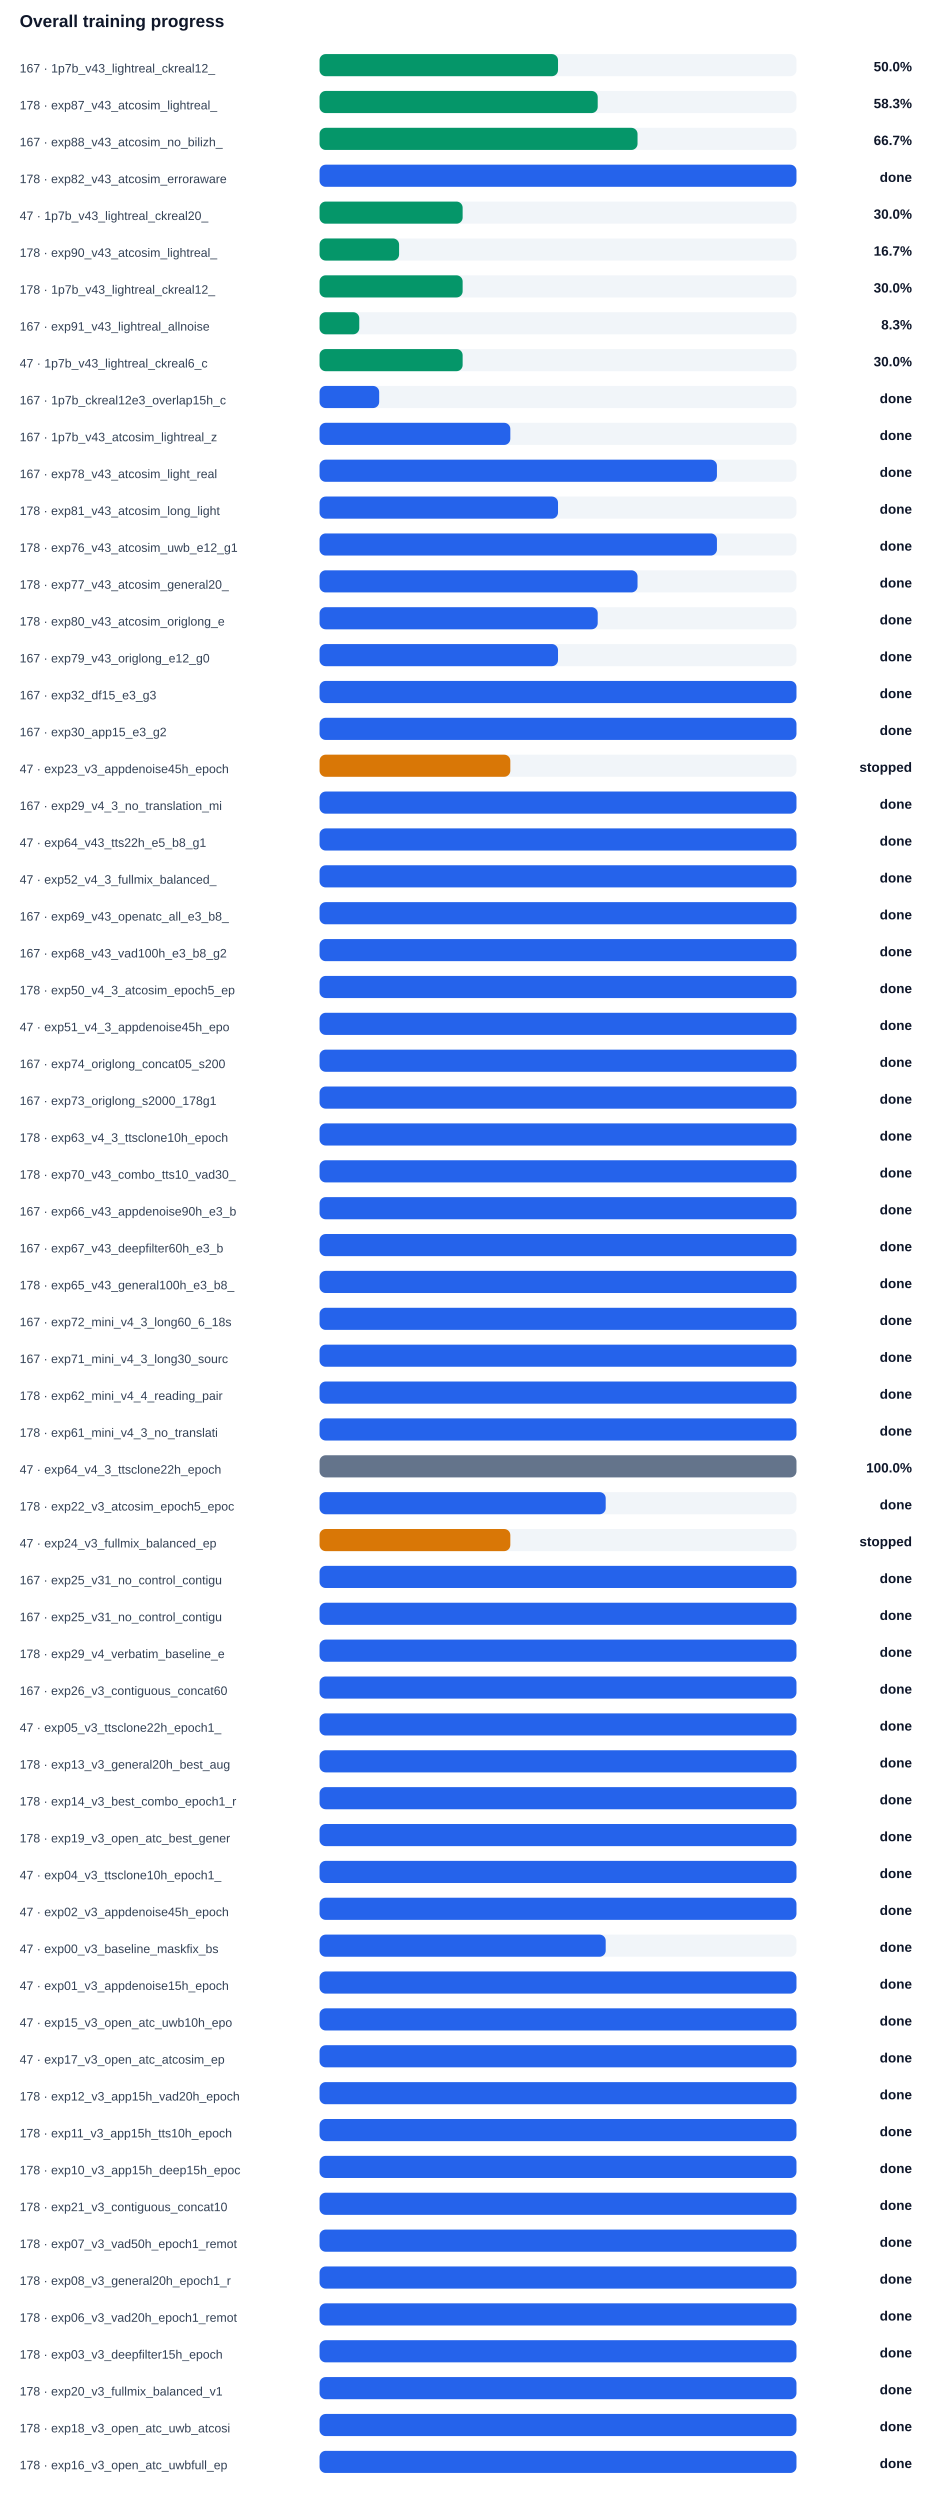
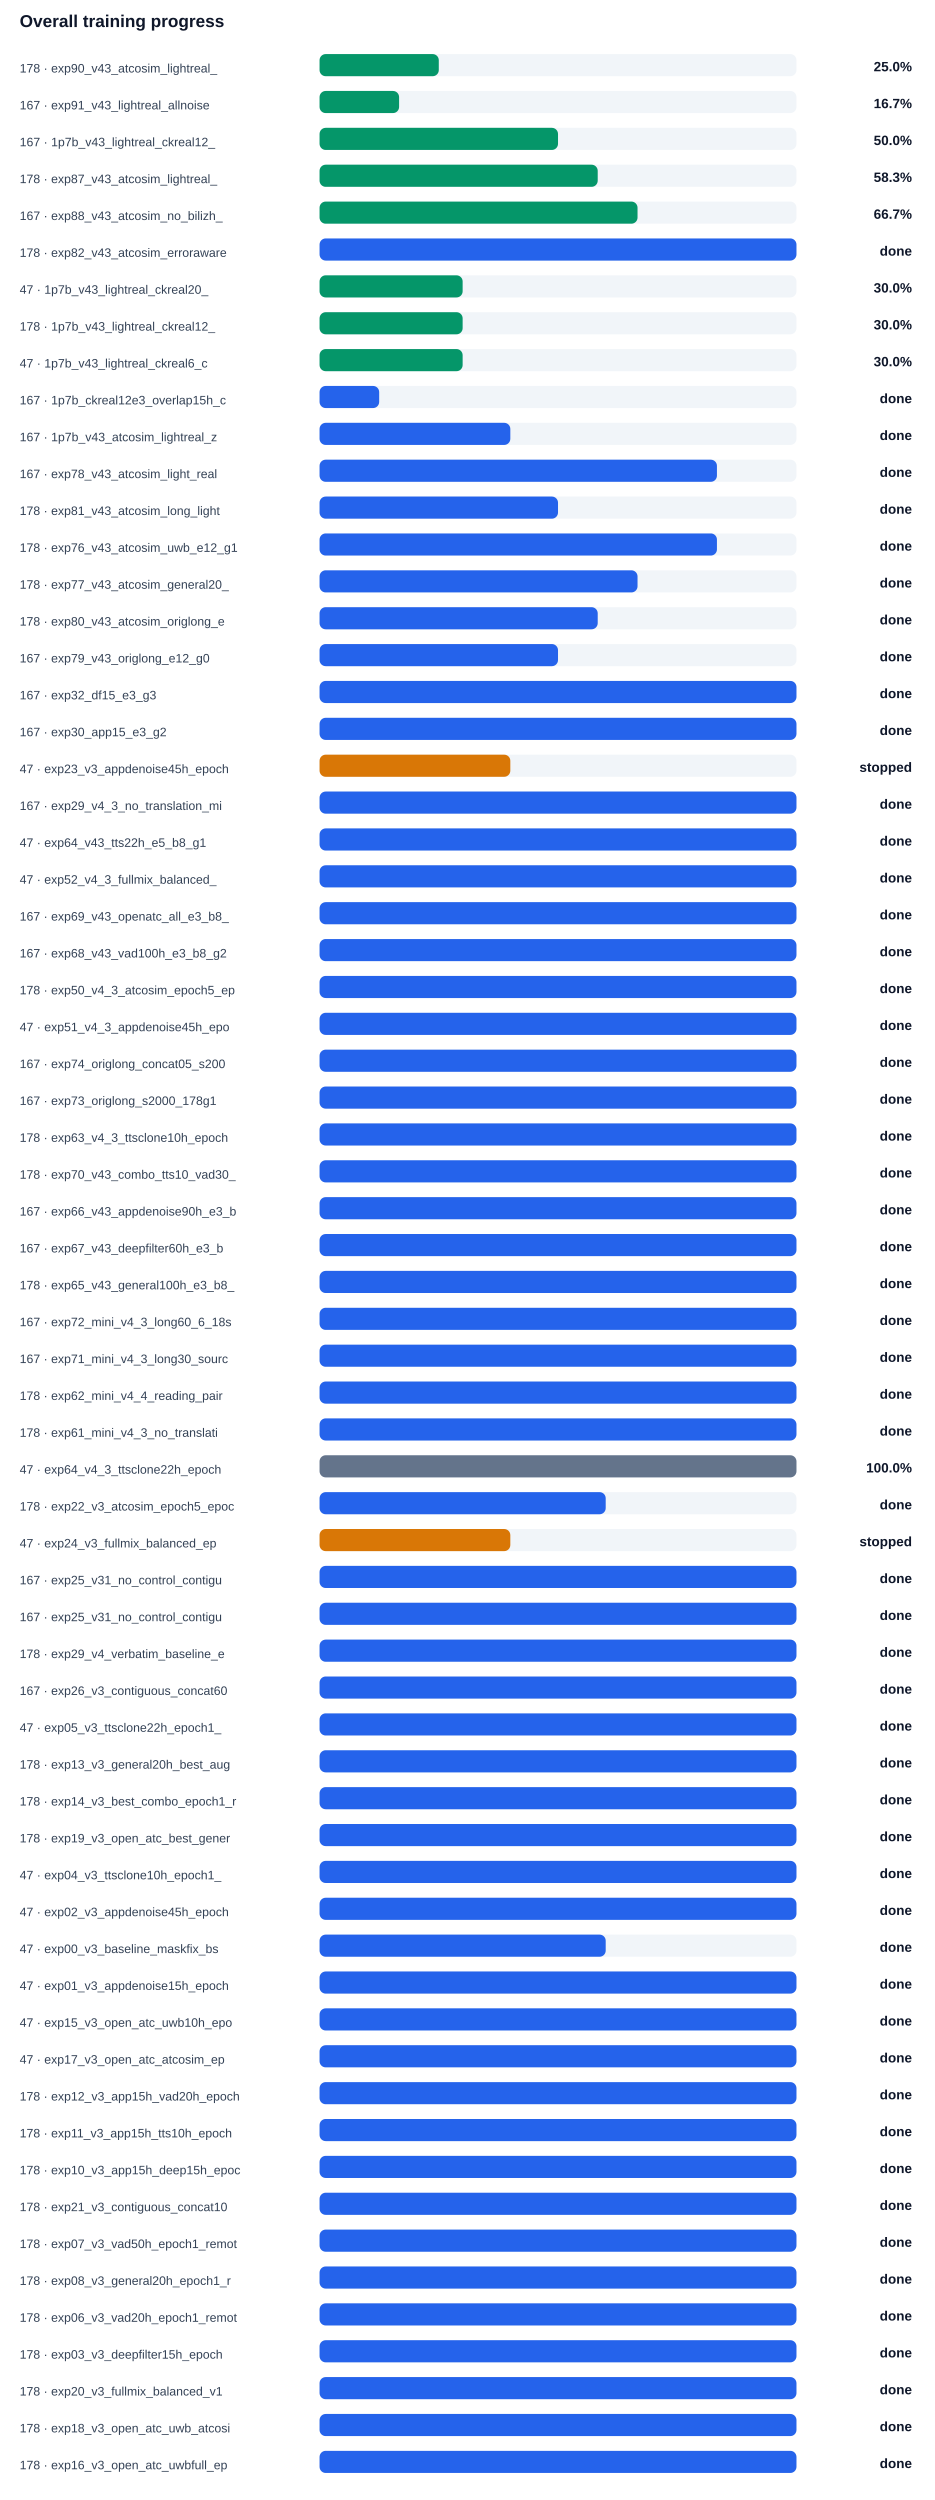
<svg xmlns="http://www.w3.org/2000/svg" width="100%" viewBox="0 0 760 2034" style="max-width:760px;background:#ffffff;border:1px solid #e5e7eb;border-radius:10px;">
  <text x="16.0" y="22.0" font-size="14" fill="#0f172a" text-anchor="start" font-family="Arial, sans-serif" font-weight="700">Overall training progress</text>
-   <text x="16.0" y="59.0" font-size="10" fill="#334155" text-anchor="start" font-family="Arial, sans-serif" font-weight="400">167 · 1p7b_v43_lightreal_ckreal12_</text>
+   <text x="16.0" y="59.0" font-size="10" fill="#334155" text-anchor="start" font-family="Arial, sans-serif" font-weight="400">178 · exp90_v43_atcosim_lightreal_</text>
  <rect x="260" y="44" width="388" height="18" rx="5" fill="#f1f5f9" />
-   <rect x="260" y="44" width="194.0" height="18" rx="5" fill="#059669" />
-   <text x="742.0" y="58.0" font-size="11" fill="#0f172a" text-anchor="end" font-family="Arial, sans-serif" font-weight="700">50.0%</text>
-   <text x="16.0" y="89.0" font-size="10" fill="#334155" text-anchor="start" font-family="Arial, sans-serif" font-weight="400">178 · exp87_v43_atcosim_lightreal_</text>
+   <rect x="260" y="44" width="97.0" height="18" rx="5" fill="#059669" />
+   <text x="742.0" y="58.0" font-size="11" fill="#0f172a" text-anchor="end" font-family="Arial, sans-serif" font-weight="700">25.0%</text>
+   <text x="16.0" y="89.0" font-size="10" fill="#334155" text-anchor="start" font-family="Arial, sans-serif" font-weight="400">167 · exp91_v43_lightreal_allnoise</text>
  <rect x="260" y="74" width="388" height="18" rx="5" fill="#f1f5f9" />
-   <rect x="260" y="74" width="226.3" height="18" rx="5" fill="#059669" />
-   <text x="742.0" y="88.0" font-size="11" fill="#0f172a" text-anchor="end" font-family="Arial, sans-serif" font-weight="700">58.3%</text>
-   <text x="16.0" y="119.0" font-size="10" fill="#334155" text-anchor="start" font-family="Arial, sans-serif" font-weight="400">167 · exp88_v43_atcosim_no_bilizh_</text>
+   <rect x="260" y="74" width="64.7" height="18" rx="5" fill="#059669" />
+   <text x="742.0" y="88.0" font-size="11" fill="#0f172a" text-anchor="end" font-family="Arial, sans-serif" font-weight="700">16.7%</text>
+   <text x="16.0" y="119.0" font-size="10" fill="#334155" text-anchor="start" font-family="Arial, sans-serif" font-weight="400">167 · 1p7b_v43_lightreal_ckreal12_</text>
  <rect x="260" y="104" width="388" height="18" rx="5" fill="#f1f5f9" />
-   <rect x="260" y="104" width="258.7" height="18" rx="5" fill="#059669" />
-   <text x="742.0" y="118.0" font-size="11" fill="#0f172a" text-anchor="end" font-family="Arial, sans-serif" font-weight="700">66.7%</text>
-   <text x="16.0" y="149.0" font-size="10" fill="#334155" text-anchor="start" font-family="Arial, sans-serif" font-weight="400">178 · exp82_v43_atcosim_erroraware</text>
+   <rect x="260" y="104" width="194.0" height="18" rx="5" fill="#059669" />
+   <text x="742.0" y="118.0" font-size="11" fill="#0f172a" text-anchor="end" font-family="Arial, sans-serif" font-weight="700">50.0%</text>
+   <text x="16.0" y="149.0" font-size="10" fill="#334155" text-anchor="start" font-family="Arial, sans-serif" font-weight="400">178 · exp87_v43_atcosim_lightreal_</text>
  <rect x="260" y="134" width="388" height="18" rx="5" fill="#f1f5f9" />
-   <rect x="260" y="134" width="388.0" height="18" rx="5" fill="#2563eb" />
-   <text x="742.0" y="148.0" font-size="11" fill="#0f172a" text-anchor="end" font-family="Arial, sans-serif" font-weight="700">done</text>
-   <text x="16.0" y="179.0" font-size="10" fill="#334155" text-anchor="start" font-family="Arial, sans-serif" font-weight="400">47 · 1p7b_v43_lightreal_ckreal20_</text>
+   <rect x="260" y="134" width="226.3" height="18" rx="5" fill="#059669" />
+   <text x="742.0" y="148.0" font-size="11" fill="#0f172a" text-anchor="end" font-family="Arial, sans-serif" font-weight="700">58.3%</text>
+   <text x="16.0" y="179.0" font-size="10" fill="#334155" text-anchor="start" font-family="Arial, sans-serif" font-weight="400">167 · exp88_v43_atcosim_no_bilizh_</text>
  <rect x="260" y="164" width="388" height="18" rx="5" fill="#f1f5f9" />
-   <rect x="260" y="164" width="116.4" height="18" rx="5" fill="#059669" />
-   <text x="742.0" y="178.0" font-size="11" fill="#0f172a" text-anchor="end" font-family="Arial, sans-serif" font-weight="700">30.0%</text>
-   <text x="16.0" y="209.0" font-size="10" fill="#334155" text-anchor="start" font-family="Arial, sans-serif" font-weight="400">178 · exp90_v43_atcosim_lightreal_</text>
+   <rect x="260" y="164" width="258.7" height="18" rx="5" fill="#059669" />
+   <text x="742.0" y="178.0" font-size="11" fill="#0f172a" text-anchor="end" font-family="Arial, sans-serif" font-weight="700">66.7%</text>
+   <text x="16.0" y="209.0" font-size="10" fill="#334155" text-anchor="start" font-family="Arial, sans-serif" font-weight="400">178 · exp82_v43_atcosim_erroraware</text>
  <rect x="260" y="194" width="388" height="18" rx="5" fill="#f1f5f9" />
-   <rect x="260" y="194" width="64.7" height="18" rx="5" fill="#059669" />
-   <text x="742.0" y="208.0" font-size="11" fill="#0f172a" text-anchor="end" font-family="Arial, sans-serif" font-weight="700">16.7%</text>
-   <text x="16.0" y="239.0" font-size="10" fill="#334155" text-anchor="start" font-family="Arial, sans-serif" font-weight="400">178 · 1p7b_v43_lightreal_ckreal12_</text>
+   <rect x="260" y="194" width="388.0" height="18" rx="5" fill="#2563eb" />
+   <text x="742.0" y="208.0" font-size="11" fill="#0f172a" text-anchor="end" font-family="Arial, sans-serif" font-weight="700">done</text>
+   <text x="16.0" y="239.0" font-size="10" fill="#334155" text-anchor="start" font-family="Arial, sans-serif" font-weight="400">47 · 1p7b_v43_lightreal_ckreal20_</text>
  <rect x="260" y="224" width="388" height="18" rx="5" fill="#f1f5f9" />
  <rect x="260" y="224" width="116.4" height="18" rx="5" fill="#059669" />
  <text x="742.0" y="238.0" font-size="11" fill="#0f172a" text-anchor="end" font-family="Arial, sans-serif" font-weight="700">30.0%</text>
-   <text x="16.0" y="269.0" font-size="10" fill="#334155" text-anchor="start" font-family="Arial, sans-serif" font-weight="400">167 · exp91_v43_lightreal_allnoise</text>
+   <text x="16.0" y="269.0" font-size="10" fill="#334155" text-anchor="start" font-family="Arial, sans-serif" font-weight="400">178 · 1p7b_v43_lightreal_ckreal12_</text>
  <rect x="260" y="254" width="388" height="18" rx="5" fill="#f1f5f9" />
-   <rect x="260" y="254" width="32.3" height="18" rx="5" fill="#059669" />
-   <text x="742.0" y="268.0" font-size="11" fill="#0f172a" text-anchor="end" font-family="Arial, sans-serif" font-weight="700">8.3%</text>
+   <rect x="260" y="254" width="116.4" height="18" rx="5" fill="#059669" />
+   <text x="742.0" y="268.0" font-size="11" fill="#0f172a" text-anchor="end" font-family="Arial, sans-serif" font-weight="700">30.0%</text>
  <text x="16.0" y="299.0" font-size="10" fill="#334155" text-anchor="start" font-family="Arial, sans-serif" font-weight="400">47 · 1p7b_v43_lightreal_ckreal6_c</text>
  <rect x="260" y="284" width="388" height="18" rx="5" fill="#f1f5f9" />
  <rect x="260" y="284" width="116.4" height="18" rx="5" fill="#059669" />
  <text x="742.0" y="298.0" font-size="11" fill="#0f172a" text-anchor="end" font-family="Arial, sans-serif" font-weight="700">30.0%</text>
  <text x="16.0" y="329.0" font-size="10" fill="#334155" text-anchor="start" font-family="Arial, sans-serif" font-weight="400">167 · 1p7b_ckreal12e3_overlap15h_c</text>
  <rect x="260" y="314" width="388" height="18" rx="5" fill="#f1f5f9" />
  <rect x="260" y="314" width="48.5" height="18" rx="5" fill="#2563eb" />
  <text x="742.0" y="328.0" font-size="11" fill="#0f172a" text-anchor="end" font-family="Arial, sans-serif" font-weight="700">done</text>
  <text x="16.0" y="359.0" font-size="10" fill="#334155" text-anchor="start" font-family="Arial, sans-serif" font-weight="400">167 · 1p7b_v43_atcosim_lightreal_z</text>
  <rect x="260" y="344" width="388" height="18" rx="5" fill="#f1f5f9" />
  <rect x="260" y="344" width="155.2" height="18" rx="5" fill="#2563eb" />
  <text x="742.0" y="358.0" font-size="11" fill="#0f172a" text-anchor="end" font-family="Arial, sans-serif" font-weight="700">done</text>
  <text x="16.0" y="389.0" font-size="10" fill="#334155" text-anchor="start" font-family="Arial, sans-serif" font-weight="400">167 · exp78_v43_atcosim_light_real</text>
  <rect x="260" y="374" width="388" height="18" rx="5" fill="#f1f5f9" />
  <rect x="260" y="374" width="323.3" height="18" rx="5" fill="#2563eb" />
  <text x="742.0" y="388.0" font-size="11" fill="#0f172a" text-anchor="end" font-family="Arial, sans-serif" font-weight="700">done</text>
  <text x="16.0" y="419.0" font-size="10" fill="#334155" text-anchor="start" font-family="Arial, sans-serif" font-weight="400">178 · exp81_v43_atcosim_long_light</text>
  <rect x="260" y="404" width="388" height="18" rx="5" fill="#f1f5f9" />
  <rect x="260" y="404" width="194.0" height="18" rx="5" fill="#2563eb" />
  <text x="742.0" y="418.0" font-size="11" fill="#0f172a" text-anchor="end" font-family="Arial, sans-serif" font-weight="700">done</text>
  <text x="16.0" y="449.0" font-size="10" fill="#334155" text-anchor="start" font-family="Arial, sans-serif" font-weight="400">178 · exp76_v43_atcosim_uwb_e12_g1</text>
  <rect x="260" y="434" width="388" height="18" rx="5" fill="#f1f5f9" />
  <rect x="260" y="434" width="323.3" height="18" rx="5" fill="#2563eb" />
  <text x="742.0" y="448.0" font-size="11" fill="#0f172a" text-anchor="end" font-family="Arial, sans-serif" font-weight="700">done</text>
  <text x="16.0" y="479.0" font-size="10" fill="#334155" text-anchor="start" font-family="Arial, sans-serif" font-weight="400">178 · exp77_v43_atcosim_general20_</text>
  <rect x="260" y="464" width="388" height="18" rx="5" fill="#f1f5f9" />
  <rect x="260" y="464" width="258.7" height="18" rx="5" fill="#2563eb" />
  <text x="742.0" y="478.0" font-size="11" fill="#0f172a" text-anchor="end" font-family="Arial, sans-serif" font-weight="700">done</text>
  <text x="16.0" y="509.0" font-size="10" fill="#334155" text-anchor="start" font-family="Arial, sans-serif" font-weight="400">178 · exp80_v43_atcosim_origlong_e</text>
  <rect x="260" y="494" width="388" height="18" rx="5" fill="#f1f5f9" />
  <rect x="260" y="494" width="226.3" height="18" rx="5" fill="#2563eb" />
  <text x="742.0" y="508.0" font-size="11" fill="#0f172a" text-anchor="end" font-family="Arial, sans-serif" font-weight="700">done</text>
  <text x="16.0" y="539.0" font-size="10" fill="#334155" text-anchor="start" font-family="Arial, sans-serif" font-weight="400">167 · exp79_v43_origlong_e12_g0</text>
  <rect x="260" y="524" width="388" height="18" rx="5" fill="#f1f5f9" />
  <rect x="260" y="524" width="194.0" height="18" rx="5" fill="#2563eb" />
  <text x="742.0" y="538.0" font-size="11" fill="#0f172a" text-anchor="end" font-family="Arial, sans-serif" font-weight="700">done</text>
  <text x="16.0" y="569.0" font-size="10" fill="#334155" text-anchor="start" font-family="Arial, sans-serif" font-weight="400">167 · exp32_df15_e3_g3</text>
  <rect x="260" y="554" width="388" height="18" rx="5" fill="#f1f5f9" />
  <rect x="260" y="554" width="388.0" height="18" rx="5" fill="#2563eb" />
  <text x="742.0" y="568.0" font-size="11" fill="#0f172a" text-anchor="end" font-family="Arial, sans-serif" font-weight="700">done</text>
  <text x="16.0" y="599.0" font-size="10" fill="#334155" text-anchor="start" font-family="Arial, sans-serif" font-weight="400">167 · exp30_app15_e3_g2</text>
  <rect x="260" y="584" width="388" height="18" rx="5" fill="#f1f5f9" />
  <rect x="260" y="584" width="388.0" height="18" rx="5" fill="#2563eb" />
  <text x="742.0" y="598.0" font-size="11" fill="#0f172a" text-anchor="end" font-family="Arial, sans-serif" font-weight="700">done</text>
  <text x="16.0" y="629.0" font-size="10" fill="#334155" text-anchor="start" font-family="Arial, sans-serif" font-weight="400">47 · exp23_v3_appdenoise45h_epoch</text>
  <rect x="260" y="614" width="388" height="18" rx="5" fill="#f1f5f9" />
  <rect x="260" y="614" width="155.2" height="18" rx="5" fill="#d97706" />
  <text x="742.0" y="628.0" font-size="11" fill="#0f172a" text-anchor="end" font-family="Arial, sans-serif" font-weight="700">stopped</text>
  <text x="16.0" y="659.0" font-size="10" fill="#334155" text-anchor="start" font-family="Arial, sans-serif" font-weight="400">167 · exp29_v4_3_no_translation_mi</text>
  <rect x="260" y="644" width="388" height="18" rx="5" fill="#f1f5f9" />
  <rect x="260" y="644" width="388.0" height="18" rx="5" fill="#2563eb" />
  <text x="742.0" y="658.0" font-size="11" fill="#0f172a" text-anchor="end" font-family="Arial, sans-serif" font-weight="700">done</text>
  <text x="16.0" y="689.0" font-size="10" fill="#334155" text-anchor="start" font-family="Arial, sans-serif" font-weight="400">47 · exp64_v43_tts22h_e5_b8_g1</text>
  <rect x="260" y="674" width="388" height="18" rx="5" fill="#f1f5f9" />
  <rect x="260" y="674" width="388.0" height="18" rx="5" fill="#2563eb" />
  <text x="742.0" y="688.0" font-size="11" fill="#0f172a" text-anchor="end" font-family="Arial, sans-serif" font-weight="700">done</text>
  <text x="16.0" y="719.0" font-size="10" fill="#334155" text-anchor="start" font-family="Arial, sans-serif" font-weight="400">47 · exp52_v4_3_fullmix_balanced_</text>
  <rect x="260" y="704" width="388" height="18" rx="5" fill="#f1f5f9" />
  <rect x="260" y="704" width="388.0" height="18" rx="5" fill="#2563eb" />
  <text x="742.0" y="718.0" font-size="11" fill="#0f172a" text-anchor="end" font-family="Arial, sans-serif" font-weight="700">done</text>
  <text x="16.0" y="749.0" font-size="10" fill="#334155" text-anchor="start" font-family="Arial, sans-serif" font-weight="400">167 · exp69_v43_openatc_all_e3_b8_</text>
  <rect x="260" y="734" width="388" height="18" rx="5" fill="#f1f5f9" />
  <rect x="260" y="734" width="388.0" height="18" rx="5" fill="#2563eb" />
  <text x="742.0" y="748.0" font-size="11" fill="#0f172a" text-anchor="end" font-family="Arial, sans-serif" font-weight="700">done</text>
  <text x="16.0" y="779.0" font-size="10" fill="#334155" text-anchor="start" font-family="Arial, sans-serif" font-weight="400">167 · exp68_v43_vad100h_e3_b8_g2</text>
  <rect x="260" y="764" width="388" height="18" rx="5" fill="#f1f5f9" />
  <rect x="260" y="764" width="388.0" height="18" rx="5" fill="#2563eb" />
  <text x="742.0" y="778.0" font-size="11" fill="#0f172a" text-anchor="end" font-family="Arial, sans-serif" font-weight="700">done</text>
  <text x="16.0" y="809.0" font-size="10" fill="#334155" text-anchor="start" font-family="Arial, sans-serif" font-weight="400">178 · exp50_v4_3_atcosim_epoch5_ep</text>
  <rect x="260" y="794" width="388" height="18" rx="5" fill="#f1f5f9" />
  <rect x="260" y="794" width="388.0" height="18" rx="5" fill="#2563eb" />
  <text x="742.0" y="808.0" font-size="11" fill="#0f172a" text-anchor="end" font-family="Arial, sans-serif" font-weight="700">done</text>
  <text x="16.0" y="839.0" font-size="10" fill="#334155" text-anchor="start" font-family="Arial, sans-serif" font-weight="400">47 · exp51_v4_3_appdenoise45h_epo</text>
  <rect x="260" y="824" width="388" height="18" rx="5" fill="#f1f5f9" />
  <rect x="260" y="824" width="388.0" height="18" rx="5" fill="#2563eb" />
  <text x="742.0" y="838.0" font-size="11" fill="#0f172a" text-anchor="end" font-family="Arial, sans-serif" font-weight="700">done</text>
  <text x="16.0" y="869.0" font-size="10" fill="#334155" text-anchor="start" font-family="Arial, sans-serif" font-weight="400">167 · exp74_origlong_concat05_s200</text>
  <rect x="260" y="854" width="388" height="18" rx="5" fill="#f1f5f9" />
  <rect x="260" y="854" width="388.0" height="18" rx="5" fill="#2563eb" />
  <text x="742.0" y="868.0" font-size="11" fill="#0f172a" text-anchor="end" font-family="Arial, sans-serif" font-weight="700">done</text>
  <text x="16.0" y="899.0" font-size="10" fill="#334155" text-anchor="start" font-family="Arial, sans-serif" font-weight="400">167 · exp73_origlong_s2000_178g1</text>
  <rect x="260" y="884" width="388" height="18" rx="5" fill="#f1f5f9" />
  <rect x="260" y="884" width="388.0" height="18" rx="5" fill="#2563eb" />
  <text x="742.0" y="898.0" font-size="11" fill="#0f172a" text-anchor="end" font-family="Arial, sans-serif" font-weight="700">done</text>
  <text x="16.0" y="929.0" font-size="10" fill="#334155" text-anchor="start" font-family="Arial, sans-serif" font-weight="400">178 · exp63_v4_3_ttsclone10h_epoch</text>
  <rect x="260" y="914" width="388" height="18" rx="5" fill="#f1f5f9" />
  <rect x="260" y="914" width="388.0" height="18" rx="5" fill="#2563eb" />
  <text x="742.0" y="928.0" font-size="11" fill="#0f172a" text-anchor="end" font-family="Arial, sans-serif" font-weight="700">done</text>
  <text x="16.0" y="959.0" font-size="10" fill="#334155" text-anchor="start" font-family="Arial, sans-serif" font-weight="400">178 · exp70_v43_combo_tts10_vad30_</text>
  <rect x="260" y="944" width="388" height="18" rx="5" fill="#f1f5f9" />
  <rect x="260" y="944" width="388.0" height="18" rx="5" fill="#2563eb" />
  <text x="742.0" y="958.0" font-size="11" fill="#0f172a" text-anchor="end" font-family="Arial, sans-serif" font-weight="700">done</text>
  <text x="16.0" y="989.0" font-size="10" fill="#334155" text-anchor="start" font-family="Arial, sans-serif" font-weight="400">167 · exp66_v43_appdenoise90h_e3_b</text>
  <rect x="260" y="974" width="388" height="18" rx="5" fill="#f1f5f9" />
  <rect x="260" y="974" width="388.0" height="18" rx="5" fill="#2563eb" />
  <text x="742.0" y="988.0" font-size="11" fill="#0f172a" text-anchor="end" font-family="Arial, sans-serif" font-weight="700">done</text>
  <text x="16.0" y="1019.0" font-size="10" fill="#334155" text-anchor="start" font-family="Arial, sans-serif" font-weight="400">167 · exp67_v43_deepfilter60h_e3_b</text>
  <rect x="260" y="1004" width="388" height="18" rx="5" fill="#f1f5f9" />
  <rect x="260" y="1004" width="388.0" height="18" rx="5" fill="#2563eb" />
  <text x="742.0" y="1018.0" font-size="11" fill="#0f172a" text-anchor="end" font-family="Arial, sans-serif" font-weight="700">done</text>
  <text x="16.0" y="1049.0" font-size="10" fill="#334155" text-anchor="start" font-family="Arial, sans-serif" font-weight="400">178 · exp65_v43_general100h_e3_b8_</text>
  <rect x="260" y="1034" width="388" height="18" rx="5" fill="#f1f5f9" />
  <rect x="260" y="1034" width="388.0" height="18" rx="5" fill="#2563eb" />
  <text x="742.0" y="1048.0" font-size="11" fill="#0f172a" text-anchor="end" font-family="Arial, sans-serif" font-weight="700">done</text>
  <text x="16.0" y="1079.0" font-size="10" fill="#334155" text-anchor="start" font-family="Arial, sans-serif" font-weight="400">167 · exp72_mini_v4_3_long60_6_18s</text>
  <rect x="260" y="1064" width="388" height="18" rx="5" fill="#f1f5f9" />
  <rect x="260" y="1064" width="388.0" height="18" rx="5" fill="#2563eb" />
  <text x="742.0" y="1078.0" font-size="11" fill="#0f172a" text-anchor="end" font-family="Arial, sans-serif" font-weight="700">done</text>
  <text x="16.0" y="1109.0" font-size="10" fill="#334155" text-anchor="start" font-family="Arial, sans-serif" font-weight="400">167 · exp71_mini_v4_3_long30_sourc</text>
  <rect x="260" y="1094" width="388" height="18" rx="5" fill="#f1f5f9" />
  <rect x="260" y="1094" width="388.0" height="18" rx="5" fill="#2563eb" />
  <text x="742.0" y="1108.0" font-size="11" fill="#0f172a" text-anchor="end" font-family="Arial, sans-serif" font-weight="700">done</text>
  <text x="16.0" y="1139.0" font-size="10" fill="#334155" text-anchor="start" font-family="Arial, sans-serif" font-weight="400">178 · exp62_mini_v4_4_reading_pair</text>
  <rect x="260" y="1124" width="388" height="18" rx="5" fill="#f1f5f9" />
  <rect x="260" y="1124" width="388.0" height="18" rx="5" fill="#2563eb" />
  <text x="742.0" y="1138.0" font-size="11" fill="#0f172a" text-anchor="end" font-family="Arial, sans-serif" font-weight="700">done</text>
  <text x="16.0" y="1169.0" font-size="10" fill="#334155" text-anchor="start" font-family="Arial, sans-serif" font-weight="400">178 · exp61_mini_v4_3_no_translati</text>
  <rect x="260" y="1154" width="388" height="18" rx="5" fill="#f1f5f9" />
  <rect x="260" y="1154" width="388.0" height="18" rx="5" fill="#2563eb" />
  <text x="742.0" y="1168.0" font-size="11" fill="#0f172a" text-anchor="end" font-family="Arial, sans-serif" font-weight="700">done</text>
  <text x="16.0" y="1199.0" font-size="10" fill="#334155" text-anchor="start" font-family="Arial, sans-serif" font-weight="400">47 · exp64_v4_3_ttsclone22h_epoch</text>
  <rect x="260" y="1184" width="388" height="18" rx="5" fill="#f1f5f9" />
  <rect x="260" y="1184" width="388.0" height="18" rx="5" fill="#64748b" />
  <text x="742.0" y="1198.0" font-size="11" fill="#0f172a" text-anchor="end" font-family="Arial, sans-serif" font-weight="700">100.0%</text>
  <text x="16.0" y="1229.0" font-size="10" fill="#334155" text-anchor="start" font-family="Arial, sans-serif" font-weight="400">178 · exp22_v3_atcosim_epoch5_epoc</text>
  <rect x="260" y="1214" width="388" height="18" rx="5" fill="#f1f5f9" />
  <rect x="260" y="1214" width="232.8" height="18" rx="5" fill="#2563eb" />
  <text x="742.0" y="1228.0" font-size="11" fill="#0f172a" text-anchor="end" font-family="Arial, sans-serif" font-weight="700">done</text>
  <text x="16.0" y="1259.0" font-size="10" fill="#334155" text-anchor="start" font-family="Arial, sans-serif" font-weight="400">47 · exp24_v3_fullmix_balanced_ep</text>
  <rect x="260" y="1244" width="388" height="18" rx="5" fill="#f1f5f9" />
  <rect x="260" y="1244" width="155.2" height="18" rx="5" fill="#d97706" />
  <text x="742.0" y="1258.0" font-size="11" fill="#0f172a" text-anchor="end" font-family="Arial, sans-serif" font-weight="700">stopped</text>
  <text x="16.0" y="1289.0" font-size="10" fill="#334155" text-anchor="start" font-family="Arial, sans-serif" font-weight="400">167 · exp25_v31_no_control_contigu</text>
  <rect x="260" y="1274" width="388" height="18" rx="5" fill="#f1f5f9" />
  <rect x="260" y="1274" width="388.0" height="18" rx="5" fill="#2563eb" />
  <text x="742.0" y="1288.0" font-size="11" fill="#0f172a" text-anchor="end" font-family="Arial, sans-serif" font-weight="700">done</text>
  <text x="16.0" y="1319.0" font-size="10" fill="#334155" text-anchor="start" font-family="Arial, sans-serif" font-weight="400">167 · exp25_v31_no_control_contigu</text>
  <rect x="260" y="1304" width="388" height="18" rx="5" fill="#f1f5f9" />
  <rect x="260" y="1304" width="388.0" height="18" rx="5" fill="#2563eb" />
  <text x="742.0" y="1318.0" font-size="11" fill="#0f172a" text-anchor="end" font-family="Arial, sans-serif" font-weight="700">done</text>
  <text x="16.0" y="1349.0" font-size="10" fill="#334155" text-anchor="start" font-family="Arial, sans-serif" font-weight="400">178 · exp29_v4_verbatim_baseline_e</text>
  <rect x="260" y="1334" width="388" height="18" rx="5" fill="#f1f5f9" />
  <rect x="260" y="1334" width="388.0" height="18" rx="5" fill="#2563eb" />
  <text x="742.0" y="1348.0" font-size="11" fill="#0f172a" text-anchor="end" font-family="Arial, sans-serif" font-weight="700">done</text>
  <text x="16.0" y="1379.0" font-size="10" fill="#334155" text-anchor="start" font-family="Arial, sans-serif" font-weight="400">167 · exp26_v3_contiguous_concat60</text>
  <rect x="260" y="1364" width="388" height="18" rx="5" fill="#f1f5f9" />
  <rect x="260" y="1364" width="388.0" height="18" rx="5" fill="#2563eb" />
  <text x="742.0" y="1378.0" font-size="11" fill="#0f172a" text-anchor="end" font-family="Arial, sans-serif" font-weight="700">done</text>
  <text x="16.0" y="1409.0" font-size="10" fill="#334155" text-anchor="start" font-family="Arial, sans-serif" font-weight="400">47 · exp05_v3_ttsclone22h_epoch1_</text>
  <rect x="260" y="1394" width="388" height="18" rx="5" fill="#f1f5f9" />
  <rect x="260" y="1394" width="388.0" height="18" rx="5" fill="#2563eb" />
  <text x="742.0" y="1408.0" font-size="11" fill="#0f172a" text-anchor="end" font-family="Arial, sans-serif" font-weight="700">done</text>
  <text x="16.0" y="1439.0" font-size="10" fill="#334155" text-anchor="start" font-family="Arial, sans-serif" font-weight="400">178 · exp13_v3_general20h_best_aug</text>
  <rect x="260" y="1424" width="388" height="18" rx="5" fill="#f1f5f9" />
  <rect x="260" y="1424" width="388.0" height="18" rx="5" fill="#2563eb" />
  <text x="742.0" y="1438.0" font-size="11" fill="#0f172a" text-anchor="end" font-family="Arial, sans-serif" font-weight="700">done</text>
  <text x="16.0" y="1469.0" font-size="10" fill="#334155" text-anchor="start" font-family="Arial, sans-serif" font-weight="400">178 · exp14_v3_best_combo_epoch1_r</text>
  <rect x="260" y="1454" width="388" height="18" rx="5" fill="#f1f5f9" />
  <rect x="260" y="1454" width="388.0" height="18" rx="5" fill="#2563eb" />
  <text x="742.0" y="1468.0" font-size="11" fill="#0f172a" text-anchor="end" font-family="Arial, sans-serif" font-weight="700">done</text>
  <text x="16.0" y="1499.0" font-size="10" fill="#334155" text-anchor="start" font-family="Arial, sans-serif" font-weight="400">178 · exp19_v3_open_atc_best_gener</text>
  <rect x="260" y="1484" width="388" height="18" rx="5" fill="#f1f5f9" />
  <rect x="260" y="1484" width="388.0" height="18" rx="5" fill="#2563eb" />
  <text x="742.0" y="1498.0" font-size="11" fill="#0f172a" text-anchor="end" font-family="Arial, sans-serif" font-weight="700">done</text>
  <text x="16.0" y="1529.0" font-size="10" fill="#334155" text-anchor="start" font-family="Arial, sans-serif" font-weight="400">47 · exp04_v3_ttsclone10h_epoch1_</text>
  <rect x="260" y="1514" width="388" height="18" rx="5" fill="#f1f5f9" />
  <rect x="260" y="1514" width="388.0" height="18" rx="5" fill="#2563eb" />
  <text x="742.0" y="1528.0" font-size="11" fill="#0f172a" text-anchor="end" font-family="Arial, sans-serif" font-weight="700">done</text>
  <text x="16.0" y="1559.0" font-size="10" fill="#334155" text-anchor="start" font-family="Arial, sans-serif" font-weight="400">47 · exp02_v3_appdenoise45h_epoch</text>
  <rect x="260" y="1544" width="388" height="18" rx="5" fill="#f1f5f9" />
  <rect x="260" y="1544" width="388.0" height="18" rx="5" fill="#2563eb" />
  <text x="742.0" y="1558.0" font-size="11" fill="#0f172a" text-anchor="end" font-family="Arial, sans-serif" font-weight="700">done</text>
  <text x="16.0" y="1589.0" font-size="10" fill="#334155" text-anchor="start" font-family="Arial, sans-serif" font-weight="400">47 · exp00_v3_baseline_maskfix_bs</text>
  <rect x="260" y="1574" width="388" height="18" rx="5" fill="#f1f5f9" />
  <rect x="260" y="1574" width="232.8" height="18" rx="5" fill="#2563eb" />
  <text x="742.0" y="1588.0" font-size="11" fill="#0f172a" text-anchor="end" font-family="Arial, sans-serif" font-weight="700">done</text>
  <text x="16.0" y="1619.0" font-size="10" fill="#334155" text-anchor="start" font-family="Arial, sans-serif" font-weight="400">47 · exp01_v3_appdenoise15h_epoch</text>
  <rect x="260" y="1604" width="388" height="18" rx="5" fill="#f1f5f9" />
  <rect x="260" y="1604" width="388.0" height="18" rx="5" fill="#2563eb" />
  <text x="742.0" y="1618.0" font-size="11" fill="#0f172a" text-anchor="end" font-family="Arial, sans-serif" font-weight="700">done</text>
  <text x="16.0" y="1649.0" font-size="10" fill="#334155" text-anchor="start" font-family="Arial, sans-serif" font-weight="400">47 · exp15_v3_open_atc_uwb10h_epo</text>
  <rect x="260" y="1634" width="388" height="18" rx="5" fill="#f1f5f9" />
  <rect x="260" y="1634" width="388.0" height="18" rx="5" fill="#2563eb" />
  <text x="742.0" y="1648.0" font-size="11" fill="#0f172a" text-anchor="end" font-family="Arial, sans-serif" font-weight="700">done</text>
  <text x="16.0" y="1679.0" font-size="10" fill="#334155" text-anchor="start" font-family="Arial, sans-serif" font-weight="400">47 · exp17_v3_open_atc_atcosim_ep</text>
  <rect x="260" y="1664" width="388" height="18" rx="5" fill="#f1f5f9" />
  <rect x="260" y="1664" width="388.0" height="18" rx="5" fill="#2563eb" />
  <text x="742.0" y="1678.0" font-size="11" fill="#0f172a" text-anchor="end" font-family="Arial, sans-serif" font-weight="700">done</text>
  <text x="16.0" y="1709.0" font-size="10" fill="#334155" text-anchor="start" font-family="Arial, sans-serif" font-weight="400">178 · exp12_v3_app15h_vad20h_epoch</text>
  <rect x="260" y="1694" width="388" height="18" rx="5" fill="#f1f5f9" />
  <rect x="260" y="1694" width="388.0" height="18" rx="5" fill="#2563eb" />
  <text x="742.0" y="1708.0" font-size="11" fill="#0f172a" text-anchor="end" font-family="Arial, sans-serif" font-weight="700">done</text>
  <text x="16.0" y="1739.0" font-size="10" fill="#334155" text-anchor="start" font-family="Arial, sans-serif" font-weight="400">178 · exp11_v3_app15h_tts10h_epoch</text>
  <rect x="260" y="1724" width="388" height="18" rx="5" fill="#f1f5f9" />
  <rect x="260" y="1724" width="388.0" height="18" rx="5" fill="#2563eb" />
  <text x="742.0" y="1738.0" font-size="11" fill="#0f172a" text-anchor="end" font-family="Arial, sans-serif" font-weight="700">done</text>
  <text x="16.0" y="1769.0" font-size="10" fill="#334155" text-anchor="start" font-family="Arial, sans-serif" font-weight="400">178 · exp10_v3_app15h_deep15h_epoc</text>
  <rect x="260" y="1754" width="388" height="18" rx="5" fill="#f1f5f9" />
  <rect x="260" y="1754" width="388.0" height="18" rx="5" fill="#2563eb" />
  <text x="742.0" y="1768.0" font-size="11" fill="#0f172a" text-anchor="end" font-family="Arial, sans-serif" font-weight="700">done</text>
  <text x="16.0" y="1799.0" font-size="10" fill="#334155" text-anchor="start" font-family="Arial, sans-serif" font-weight="400">178 · exp21_v3_contiguous_concat10</text>
  <rect x="260" y="1784" width="388" height="18" rx="5" fill="#f1f5f9" />
  <rect x="260" y="1784" width="388.0" height="18" rx="5" fill="#2563eb" />
  <text x="742.0" y="1798.0" font-size="11" fill="#0f172a" text-anchor="end" font-family="Arial, sans-serif" font-weight="700">done</text>
  <text x="16.0" y="1829.0" font-size="10" fill="#334155" text-anchor="start" font-family="Arial, sans-serif" font-weight="400">178 · exp07_v3_vad50h_epoch1_remot</text>
  <rect x="260" y="1814" width="388" height="18" rx="5" fill="#f1f5f9" />
  <rect x="260" y="1814" width="388.0" height="18" rx="5" fill="#2563eb" />
  <text x="742.0" y="1828.0" font-size="11" fill="#0f172a" text-anchor="end" font-family="Arial, sans-serif" font-weight="700">done</text>
  <text x="16.0" y="1859.0" font-size="10" fill="#334155" text-anchor="start" font-family="Arial, sans-serif" font-weight="400">178 · exp08_v3_general20h_epoch1_r</text>
  <rect x="260" y="1844" width="388" height="18" rx="5" fill="#f1f5f9" />
  <rect x="260" y="1844" width="388.0" height="18" rx="5" fill="#2563eb" />
  <text x="742.0" y="1858.0" font-size="11" fill="#0f172a" text-anchor="end" font-family="Arial, sans-serif" font-weight="700">done</text>
  <text x="16.0" y="1889.0" font-size="10" fill="#334155" text-anchor="start" font-family="Arial, sans-serif" font-weight="400">178 · exp06_v3_vad20h_epoch1_remot</text>
  <rect x="260" y="1874" width="388" height="18" rx="5" fill="#f1f5f9" />
  <rect x="260" y="1874" width="388.0" height="18" rx="5" fill="#2563eb" />
  <text x="742.0" y="1888.0" font-size="11" fill="#0f172a" text-anchor="end" font-family="Arial, sans-serif" font-weight="700">done</text>
  <text x="16.0" y="1919.0" font-size="10" fill="#334155" text-anchor="start" font-family="Arial, sans-serif" font-weight="400">178 · exp03_v3_deepfilter15h_epoch</text>
  <rect x="260" y="1904" width="388" height="18" rx="5" fill="#f1f5f9" />
  <rect x="260" y="1904" width="388.0" height="18" rx="5" fill="#2563eb" />
  <text x="742.0" y="1918.0" font-size="11" fill="#0f172a" text-anchor="end" font-family="Arial, sans-serif" font-weight="700">done</text>
  <text x="16.0" y="1949.0" font-size="10" fill="#334155" text-anchor="start" font-family="Arial, sans-serif" font-weight="400">178 · exp20_v3_fullmix_balanced_v1</text>
  <rect x="260" y="1934" width="388" height="18" rx="5" fill="#f1f5f9" />
  <rect x="260" y="1934" width="388.0" height="18" rx="5" fill="#2563eb" />
  <text x="742.0" y="1948.0" font-size="11" fill="#0f172a" text-anchor="end" font-family="Arial, sans-serif" font-weight="700">done</text>
  <text x="16.0" y="1979.0" font-size="10" fill="#334155" text-anchor="start" font-family="Arial, sans-serif" font-weight="400">178 · exp18_v3_open_atc_uwb_atcosi</text>
  <rect x="260" y="1964" width="388" height="18" rx="5" fill="#f1f5f9" />
  <rect x="260" y="1964" width="388.0" height="18" rx="5" fill="#2563eb" />
  <text x="742.0" y="1978.0" font-size="11" fill="#0f172a" text-anchor="end" font-family="Arial, sans-serif" font-weight="700">done</text>
  <text x="16.0" y="2009.0" font-size="10" fill="#334155" text-anchor="start" font-family="Arial, sans-serif" font-weight="400">178 · exp16_v3_open_atc_uwbfull_ep</text>
  <rect x="260" y="1994" width="388" height="18" rx="5" fill="#f1f5f9" />
  <rect x="260" y="1994" width="388.0" height="18" rx="5" fill="#2563eb" />
  <text x="742.0" y="2008.0" font-size="11" fill="#0f172a" text-anchor="end" font-family="Arial, sans-serif" font-weight="700">done</text>
</svg>
